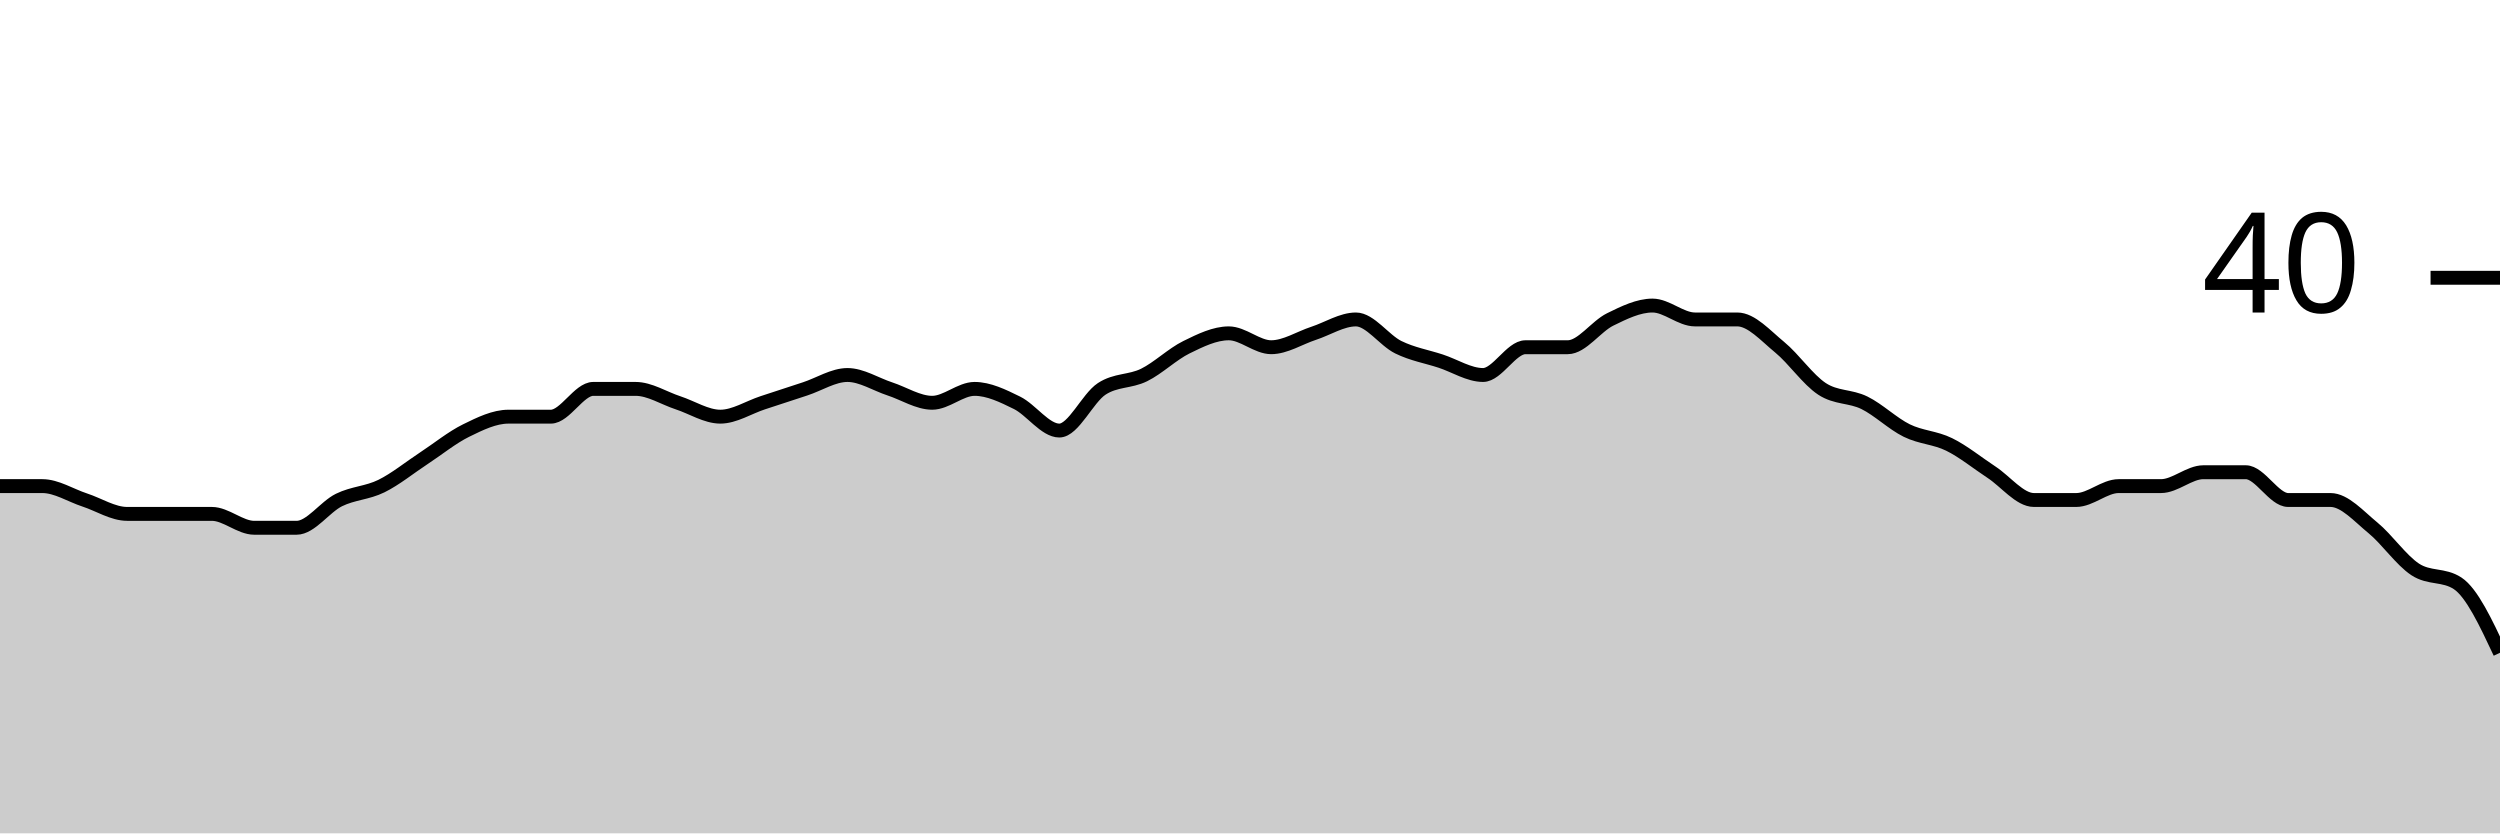
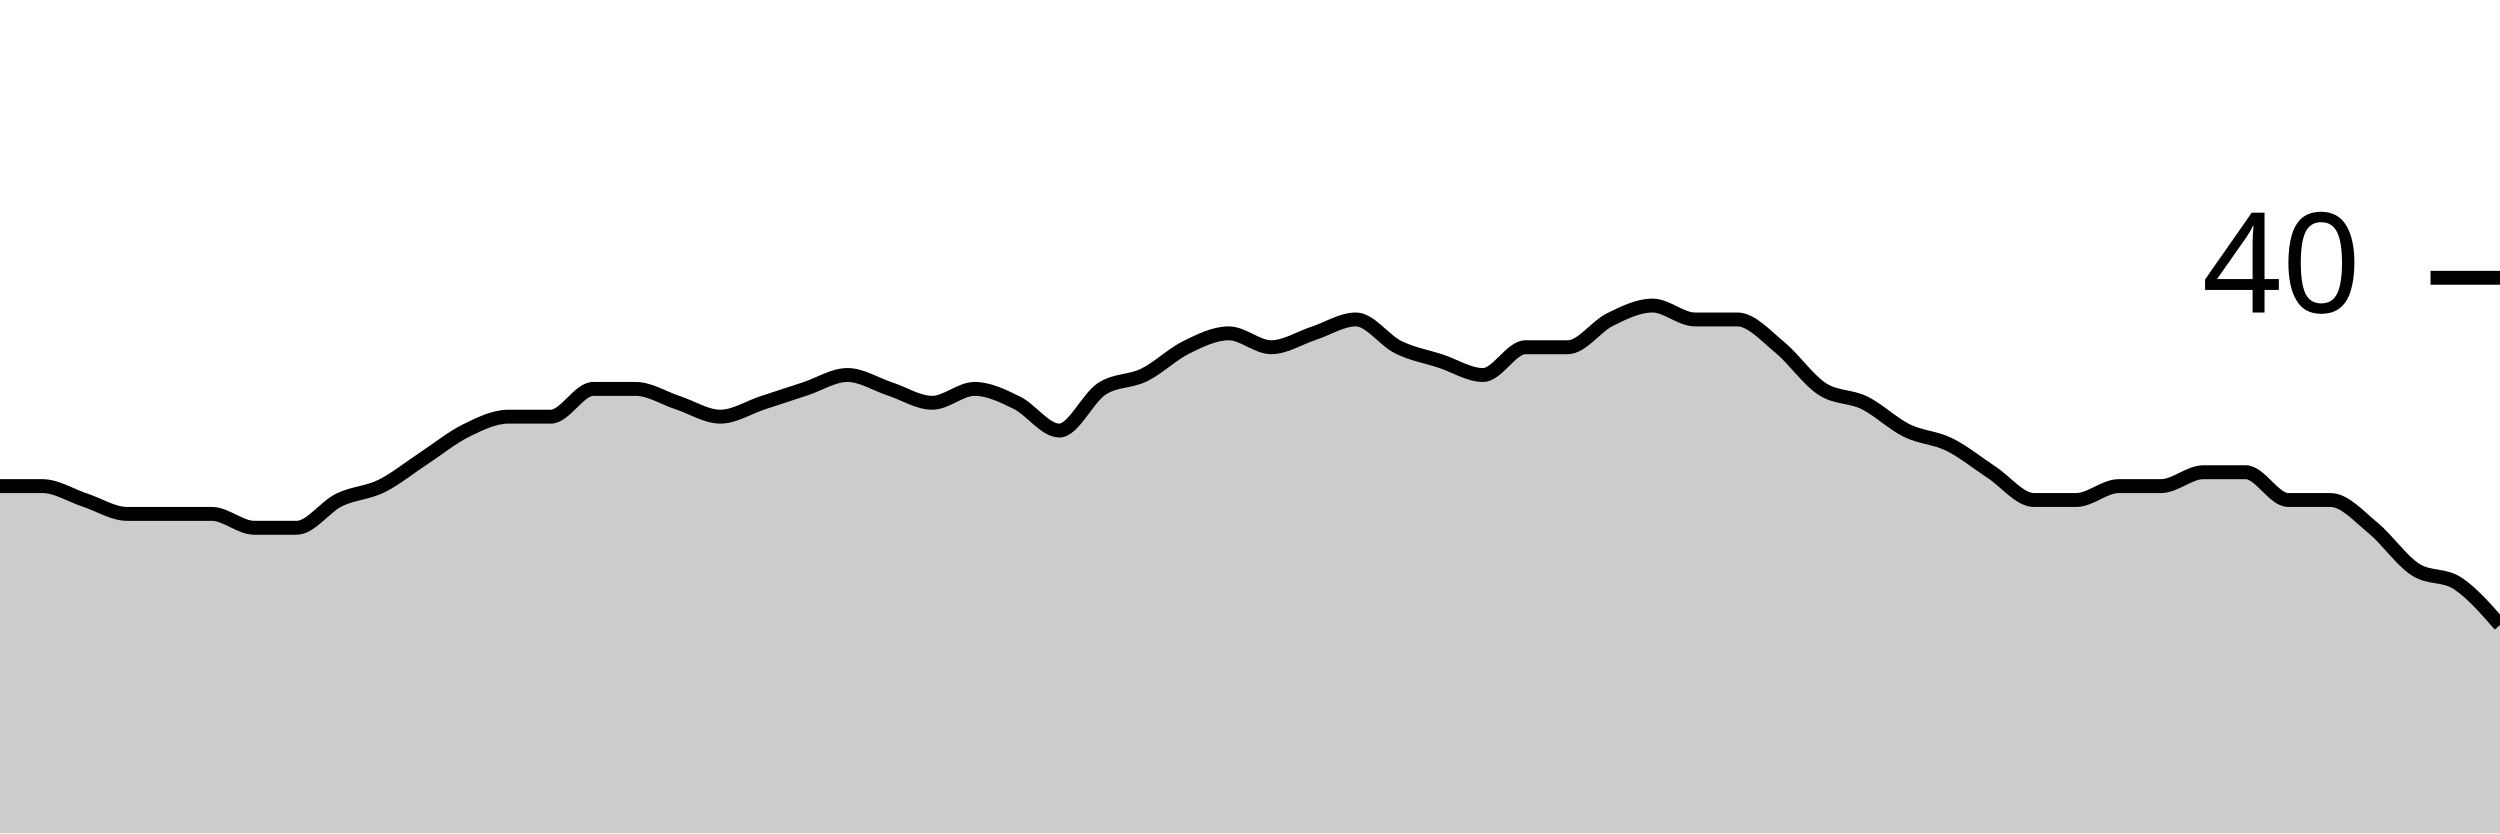
<svg xmlns="http://www.w3.org/2000/svg" viewBox="0 0 180 60">
  <g transform="translate(0,20)">
-     <path class="area" fill="rgba(0, 0, 0, 0.2)" d="M0,15C1.017,15,2.034,15,3.051,15C4.068,15,5.085,15.667,6.102,16C7.119,16.333,8.136,17,9.153,17C10.169,17,11.186,17,12.203,17C13.22,17,14.237,17,15.254,17C16.271,17,17.288,18,18.305,18C19.322,18,20.339,18,21.356,18C22.373,18,23.39,16.5,24.407,16C25.424,15.5,26.441,15.5,27.458,15C28.475,14.5,29.492,13.667,30.508,13C31.525,12.333,32.542,11.5,33.559,11C34.576,10.5,35.593,10,36.61,10C37.627,10,38.644,10,39.661,10C40.678,10,41.695,8,42.712,8C43.729,8,44.746,8,45.763,8C46.78,8,47.797,8.667,48.814,9C49.831,9.333,50.847,10,51.864,10C52.881,10,53.898,9.333,54.915,9C55.932,8.667,56.949,8.333,57.966,8C58.983,7.667,60,7,61.017,7C62.034,7,63.051,7.667,64.068,8C65.085,8.333,66.102,9,67.119,9C68.136,9,69.153,8,70.169,8C71.186,8,72.203,8.5,73.22,9C74.237,9.5,75.254,11,76.271,11C77.288,11,78.305,8.667,79.322,8C80.339,7.333,81.356,7.5,82.373,7C83.39,6.5,84.407,5.5,85.424,5C86.441,4.5,87.458,4,88.475,4C89.492,4,90.508,5,91.525,5C92.542,5,93.559,4.333,94.576,4C95.593,3.667,96.61,3,97.627,3C98.644,3,99.661,4.5,100.678,5C101.695,5.5,102.712,5.667,103.729,6C104.746,6.333,105.763,7,106.78,7C107.797,7,108.814,5,109.831,5C110.847,5,111.864,5,112.881,5C113.898,5,114.915,3.5,115.932,3C116.949,2.5,117.966,2,118.983,2C120,2,121.017,3,122.034,3C123.051,3,124.068,3,125.085,3C126.102,3,127.119,4.167,128.136,5C129.153,5.833,130.169,7.333,131.186,8C132.203,8.667,133.22,8.5,134.237,9C135.254,9.5,136.271,10.5,137.288,11C138.305,11.5,139.322,11.5,140.339,12C141.356,12.5,142.373,13.333,143.39,14C144.407,14.667,145.424,16,146.441,16C147.458,16,148.475,16,149.492,16C150.508,16,151.525,15,152.542,15C153.559,15,154.576,15,155.593,15C156.61,15,157.627,14,158.644,14C159.661,14,160.678,14,161.695,14C162.712,14,163.729,16,164.746,16C165.763,16,166.78,16,167.797,16C168.814,16,169.831,17.167,170.847,18C171.864,18.833,172.881,20.333,173.898,21C174.915,21.667,175.932,21.333,176.949,22C177.966,22.667,178.983,24.833,180,27L180,40C178.983,40,177.966,40,176.949,40C175.932,40,174.915,40,173.898,40C172.881,40,171.864,40,170.847,40C169.831,40,168.814,40,167.797,40C166.78,40,165.763,40,164.746,40C163.729,40,162.712,40,161.695,40C160.678,40,159.661,40,158.644,40C157.627,40,156.61,40,155.593,40C154.576,40,153.559,40,152.542,40C151.525,40,150.508,40,149.492,40C148.475,40,147.458,40,146.441,40C145.424,40,144.407,40,143.39,40C142.373,40,141.356,40,140.339,40C139.322,40,138.305,40,137.288,40C136.271,40,135.254,40,134.237,40C133.22,40,132.203,40,131.186,40C130.169,40,129.153,40,128.136,40C127.119,40,126.102,40,125.085,40C124.068,40,123.051,40,122.034,40C121.017,40,120,40,118.983,40C117.966,40,116.949,40,115.932,40C114.915,40,113.898,40,112.881,40C111.864,40,110.847,40,109.831,40C108.814,40,107.797,40,106.78,40C105.763,40,104.746,40,103.729,40C102.712,40,101.695,40,100.678,40C99.661,40,98.644,40,97.627,40C96.61,40,95.593,40,94.576,40C93.559,40,92.542,40,91.525,40C90.508,40,89.492,40,88.475,40C87.458,40,86.441,40,85.424,40C84.407,40,83.39,40,82.373,40C81.356,40,80.339,40,79.322,40C78.305,40,77.288,40,76.271,40C75.254,40,74.237,40,73.22,40C72.203,40,71.186,40,70.169,40C69.153,40,68.136,40,67.119,40C66.102,40,65.085,40,64.068,40C63.051,40,62.034,40,61.017,40C60,40,58.983,40,57.966,40C56.949,40,55.932,40,54.915,40C53.898,40,52.881,40,51.864,40C50.847,40,49.831,40,48.814,40C47.797,40,46.78,40,45.763,40C44.746,40,43.729,40,42.712,40C41.695,40,40.678,40,39.661,40C38.644,40,37.627,40,36.61,40C35.593,40,34.576,40,33.559,40C32.542,40,31.525,40,30.508,40C29.492,40,28.475,40,27.458,40C26.441,40,25.424,40,24.407,40C23.39,40,22.373,40,21.356,40C20.339,40,19.322,40,18.305,40C17.288,40,16.271,40,15.254,40C14.237,40,13.22,40,12.203,40C11.186,40,10.169,40,9.153,40C8.136,40,7.119,40,6.102,40C5.085,40,4.068,40,3.051,40C2.034,40,1.017,40,0,40Z" />
-     <path class="line" stroke="black" fill="none" d="M0,15C1.017,15,2.034,15,3.051,15C4.068,15,5.085,15.667,6.102,16C7.119,16.333,8.136,17,9.153,17C10.169,17,11.186,17,12.203,17C13.22,17,14.237,17,15.254,17C16.271,17,17.288,18,18.305,18C19.322,18,20.339,18,21.356,18C22.373,18,23.39,16.5,24.407,16C25.424,15.5,26.441,15.5,27.458,15C28.475,14.5,29.492,13.667,30.508,13C31.525,12.333,32.542,11.5,33.559,11C34.576,10.5,35.593,10,36.61,10C37.627,10,38.644,10,39.661,10C40.678,10,41.695,8,42.712,8C43.729,8,44.746,8,45.763,8C46.78,8,47.797,8.667,48.814,9C49.831,9.333,50.847,10,51.864,10C52.881,10,53.898,9.333,54.915,9C55.932,8.667,56.949,8.333,57.966,8C58.983,7.667,60,7,61.017,7C62.034,7,63.051,7.667,64.068,8C65.085,8.333,66.102,9,67.119,9C68.136,9,69.153,8,70.169,8C71.186,8,72.203,8.5,73.22,9C74.237,9.5,75.254,11,76.271,11C77.288,11,78.305,8.667,79.322,8C80.339,7.333,81.356,7.5,82.373,7C83.39,6.5,84.407,5.5,85.424,5C86.441,4.5,87.458,4,88.475,4C89.492,4,90.508,5,91.525,5C92.542,5,93.559,4.333,94.576,4C95.593,3.667,96.61,3,97.627,3C98.644,3,99.661,4.5,100.678,5C101.695,5.5,102.712,5.667,103.729,6C104.746,6.333,105.763,7,106.78,7C107.797,7,108.814,5,109.831,5C110.847,5,111.864,5,112.881,5C113.898,5,114.915,3.5,115.932,3C116.949,2.5,117.966,2,118.983,2C120,2,121.017,3,122.034,3C123.051,3,124.068,3,125.085,3C126.102,3,127.119,4.167,128.136,5C129.153,5.833,130.169,7.333,131.186,8C132.203,8.667,133.22,8.5,134.237,9C135.254,9.5,136.271,10.5,137.288,11C138.305,11.5,139.322,11.5,140.339,12C141.356,12.5,142.373,13.333,143.39,14C144.407,14.667,145.424,16,146.441,16C147.458,16,148.475,16,149.492,16C150.508,16,151.525,15,152.542,15C153.559,15,154.576,15,155.593,15C156.61,15,157.627,14,158.644,14C159.661,14,160.678,14,161.695,14C162.712,14,163.729,16,164.746,16C165.763,16,166.78,16,167.797,16C168.814,16,169.831,17.167,170.847,18C171.864,18.833,172.881,20.333,173.898,21C174.915,21.667,175.932,21.333,176.949,22C177.966,22.667,178.983,24.833,180,27" />
+     <path class="area" fill="rgba(0, 0, 0, 0.2)" d="M0,15C1.017,15,2.034,15,3.051,15C4.068,15,5.085,15.667,6.102,16C7.119,16.333,8.136,17,9.153,17C10.169,17,11.186,17,12.203,17C13.22,17,14.237,17,15.254,17C16.271,17,17.288,18,18.305,18C19.322,18,20.339,18,21.356,18C22.373,18,23.39,16.5,24.407,16C25.424,15.5,26.441,15.5,27.458,15C28.475,14.5,29.492,13.667,30.508,13C31.525,12.333,32.542,11.5,33.559,11C34.576,10.5,35.593,10,36.61,10C37.627,10,38.644,10,39.661,10C40.678,10,41.695,8,42.712,8C43.729,8,44.746,8,45.763,8C46.78,8,47.797,8.667,48.814,9C49.831,9.333,50.847,10,51.864,10C52.881,10,53.898,9.333,54.915,9C55.932,8.667,56.949,8.333,57.966,8C58.983,7.667,60,7,61.017,7C62.034,7,63.051,7.667,64.068,8C65.085,8.333,66.102,9,67.119,9C68.136,9,69.153,8,70.169,8C71.186,8,72.203,8.5,73.22,9C74.237,9.5,75.254,11,76.271,11C77.288,11,78.305,8.667,79.322,8C80.339,7.333,81.356,7.5,82.373,7C83.39,6.5,84.407,5.5,85.424,5C86.441,4.5,87.458,4,88.475,4C89.492,4,90.508,5,91.525,5C92.542,5,93.559,4.333,94.576,4C95.593,3.667,96.61,3,97.627,3C98.644,3,99.661,4.5,100.678,5C101.695,5.5,102.712,5.667,103.729,6C104.746,6.333,105.763,7,106.78,7C107.797,7,108.814,5,109.831,5C110.847,5,111.864,5,112.881,5C113.898,5,114.915,3.5,115.932,3C116.949,2.5,117.966,2,118.983,2C120,2,121.017,3,122.034,3C123.051,3,124.068,3,125.085,3C126.102,3,127.119,4.167,128.136,5C129.153,5.833,130.169,7.333,131.186,8C132.203,8.667,133.22,8.5,134.237,9C135.254,9.5,136.271,10.5,137.288,11C138.305,11.5,139.322,11.5,140.339,12C141.356,12.5,142.373,13.333,143.39,14C144.407,14.667,145.424,16,146.441,16C147.458,16,148.475,16,149.492,16C150.508,16,151.525,15,152.542,15C153.559,15,154.576,15,155.593,15C156.61,15,157.627,14,158.644,14C159.661,14,160.678,14,161.695,14C162.712,14,163.729,16,164.746,16C165.763,16,166.78,16,167.797,16C168.814,16,169.831,17.167,170.847,18C171.864,18.833,172.881,20.333,173.898,21C174.915,21.667,175.932,21.333,176.949,22C177.966,22.667,178.983,23.833,180,25L180,40C178.983,40,177.966,40,176.949,40C175.932,40,174.915,40,173.898,40C172.881,40,171.864,40,170.847,40C169.831,40,168.814,40,167.797,40C166.78,40,165.763,40,164.746,40C163.729,40,162.712,40,161.695,40C160.678,40,159.661,40,158.644,40C157.627,40,156.61,40,155.593,40C154.576,40,153.559,40,152.542,40C151.525,40,150.508,40,149.492,40C148.475,40,147.458,40,146.441,40C145.424,40,144.407,40,143.39,40C142.373,40,141.356,40,140.339,40C139.322,40,138.305,40,137.288,40C136.271,40,135.254,40,134.237,40C133.22,40,132.203,40,131.186,40C130.169,40,129.153,40,128.136,40C127.119,40,126.102,40,125.085,40C124.068,40,123.051,40,122.034,40C121.017,40,120,40,118.983,40C117.966,40,116.949,40,115.932,40C114.915,40,113.898,40,112.881,40C111.864,40,110.847,40,109.831,40C108.814,40,107.797,40,106.78,40C105.763,40,104.746,40,103.729,40C102.712,40,101.695,40,100.678,40C99.661,40,98.644,40,97.627,40C96.61,40,95.593,40,94.576,40C93.559,40,92.542,40,91.525,40C90.508,40,89.492,40,88.475,40C87.458,40,86.441,40,85.424,40C84.407,40,83.39,40,82.373,40C81.356,40,80.339,40,79.322,40C78.305,40,77.288,40,76.271,40C75.254,40,74.237,40,73.22,40C72.203,40,71.186,40,70.169,40C69.153,40,68.136,40,67.119,40C66.102,40,65.085,40,64.068,40C63.051,40,62.034,40,61.017,40C60,40,58.983,40,57.966,40C56.949,40,55.932,40,54.915,40C53.898,40,52.881,40,51.864,40C50.847,40,49.831,40,48.814,40C47.797,40,46.78,40,45.763,40C44.746,40,43.729,40,42.712,40C41.695,40,40.678,40,39.661,40C38.644,40,37.627,40,36.61,40C35.593,40,34.576,40,33.559,40C32.542,40,31.525,40,30.508,40C29.492,40,28.475,40,27.458,40C26.441,40,25.424,40,24.407,40C23.39,40,22.373,40,21.356,40C20.339,40,19.322,40,18.305,40C17.288,40,16.271,40,15.254,40C14.237,40,13.22,40,12.203,40C11.186,40,10.169,40,9.153,40C8.136,40,7.119,40,6.102,40C5.085,40,4.068,40,3.051,40C2.034,40,1.017,40,0,40Z" />
+     <path class="line" stroke="black" fill="none" d="M0,15C1.017,15,2.034,15,3.051,15C4.068,15,5.085,15.667,6.102,16C7.119,16.333,8.136,17,9.153,17C10.169,17,11.186,17,12.203,17C13.22,17,14.237,17,15.254,17C16.271,17,17.288,18,18.305,18C19.322,18,20.339,18,21.356,18C22.373,18,23.39,16.5,24.407,16C25.424,15.5,26.441,15.5,27.458,15C28.475,14.5,29.492,13.667,30.508,13C31.525,12.333,32.542,11.5,33.559,11C34.576,10.5,35.593,10,36.61,10C37.627,10,38.644,10,39.661,10C40.678,10,41.695,8,42.712,8C43.729,8,44.746,8,45.763,8C46.78,8,47.797,8.667,48.814,9C49.831,9.333,50.847,10,51.864,10C52.881,10,53.898,9.333,54.915,9C55.932,8.667,56.949,8.333,57.966,8C58.983,7.667,60,7,61.017,7C62.034,7,63.051,7.667,64.068,8C65.085,8.333,66.102,9,67.119,9C68.136,9,69.153,8,70.169,8C71.186,8,72.203,8.5,73.22,9C74.237,9.5,75.254,11,76.271,11C77.288,11,78.305,8.667,79.322,8C80.339,7.333,81.356,7.5,82.373,7C83.39,6.5,84.407,5.5,85.424,5C86.441,4.5,87.458,4,88.475,4C89.492,4,90.508,5,91.525,5C92.542,5,93.559,4.333,94.576,4C95.593,3.667,96.61,3,97.627,3C98.644,3,99.661,4.5,100.678,5C101.695,5.5,102.712,5.667,103.729,6C104.746,6.333,105.763,7,106.78,7C107.797,7,108.814,5,109.831,5C110.847,5,111.864,5,112.881,5C113.898,5,114.915,3.5,115.932,3C116.949,2.5,117.966,2,118.983,2C120,2,121.017,3,122.034,3C123.051,3,124.068,3,125.085,3C126.102,3,127.119,4.167,128.136,5C129.153,5.833,130.169,7.333,131.186,8C132.203,8.667,133.22,8.5,134.237,9C135.254,9.5,136.271,10.5,137.288,11C138.305,11.5,139.322,11.5,140.339,12C141.356,12.5,142.373,13.333,143.39,14C144.407,14.667,145.424,16,146.441,16C147.458,16,148.475,16,149.492,16C150.508,16,151.525,15,152.542,15C153.559,15,154.576,15,155.593,15C156.61,15,157.627,14,158.644,14C159.661,14,160.678,14,161.695,14C162.712,14,163.729,16,164.746,16C165.763,16,166.78,16,167.797,16C168.814,16,169.831,17.167,170.847,18C171.864,18.833,172.881,20.333,173.898,21C174.915,21.667,175.932,21.333,176.949,22C177.966,22.667,178.983,23.833,180,25" />
    <path class="axis-ceiling" stroke-width="1" stroke="black" fill="none" d="M175,0L180,0" />
    <text class="axis-ceiling-label" font-family="sans-serif" text-anchor="end" font-size="10px" x="170" y="2.5">40</text>
  </g>
</svg>
